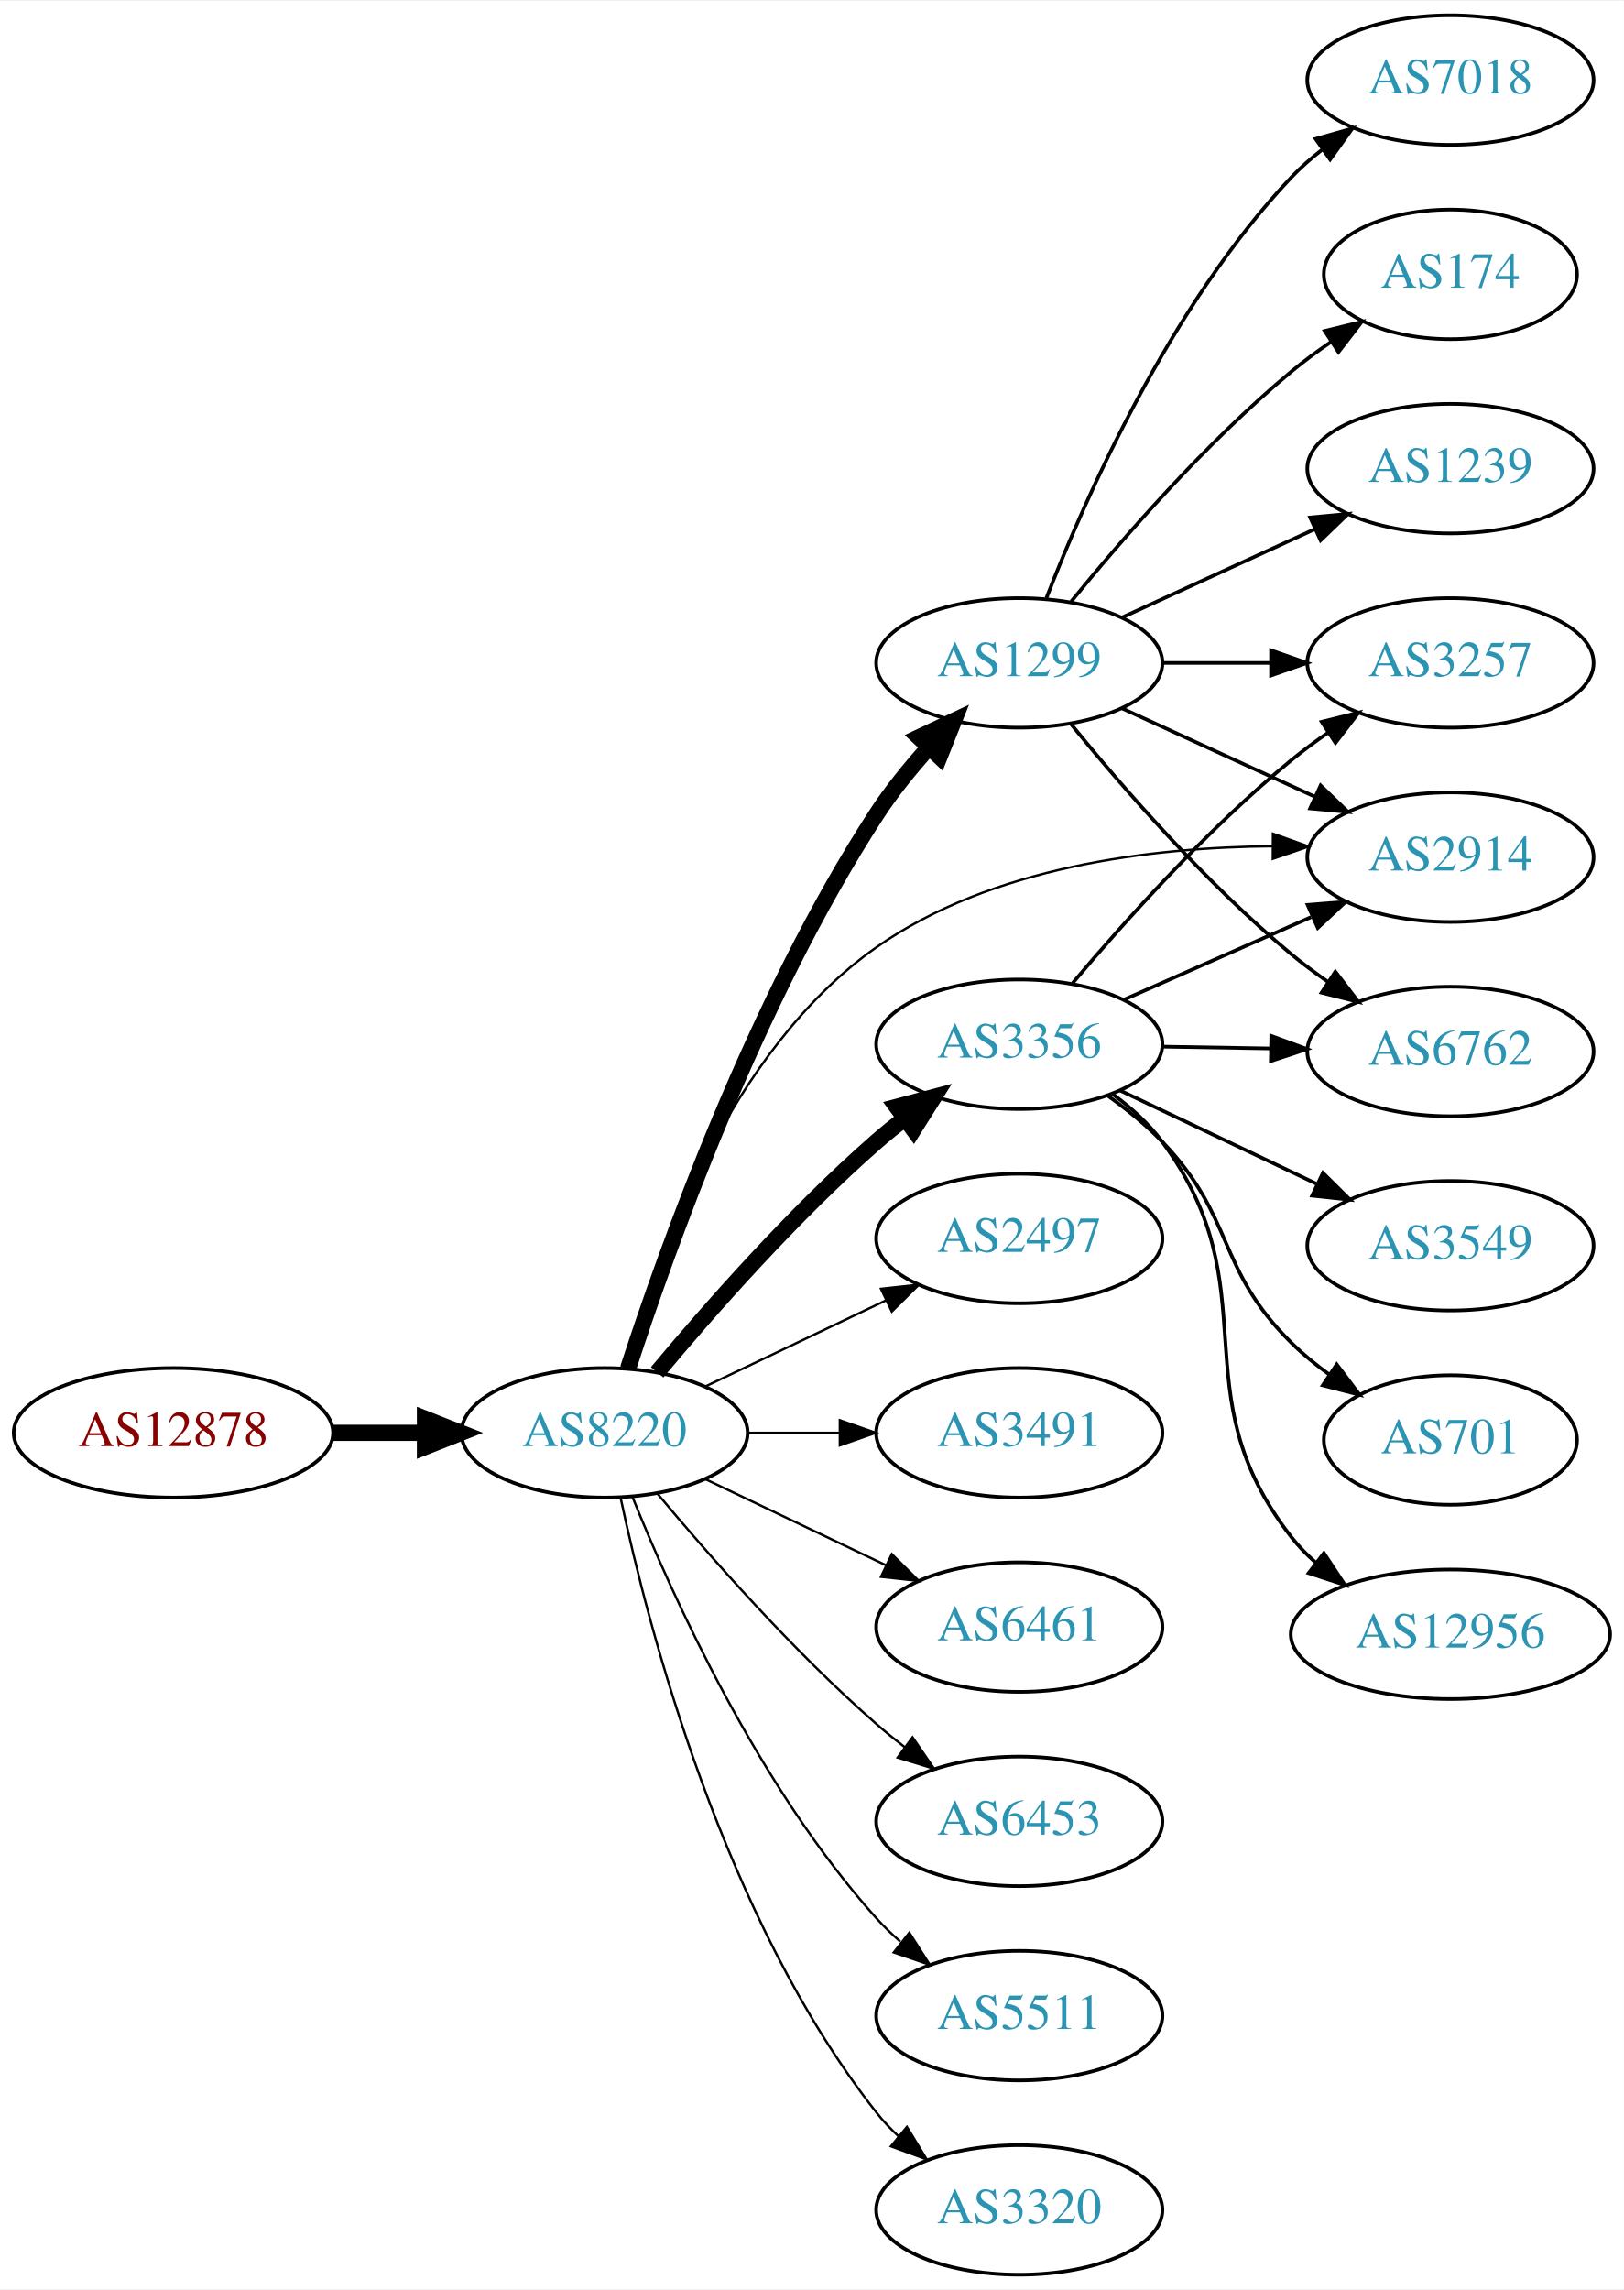
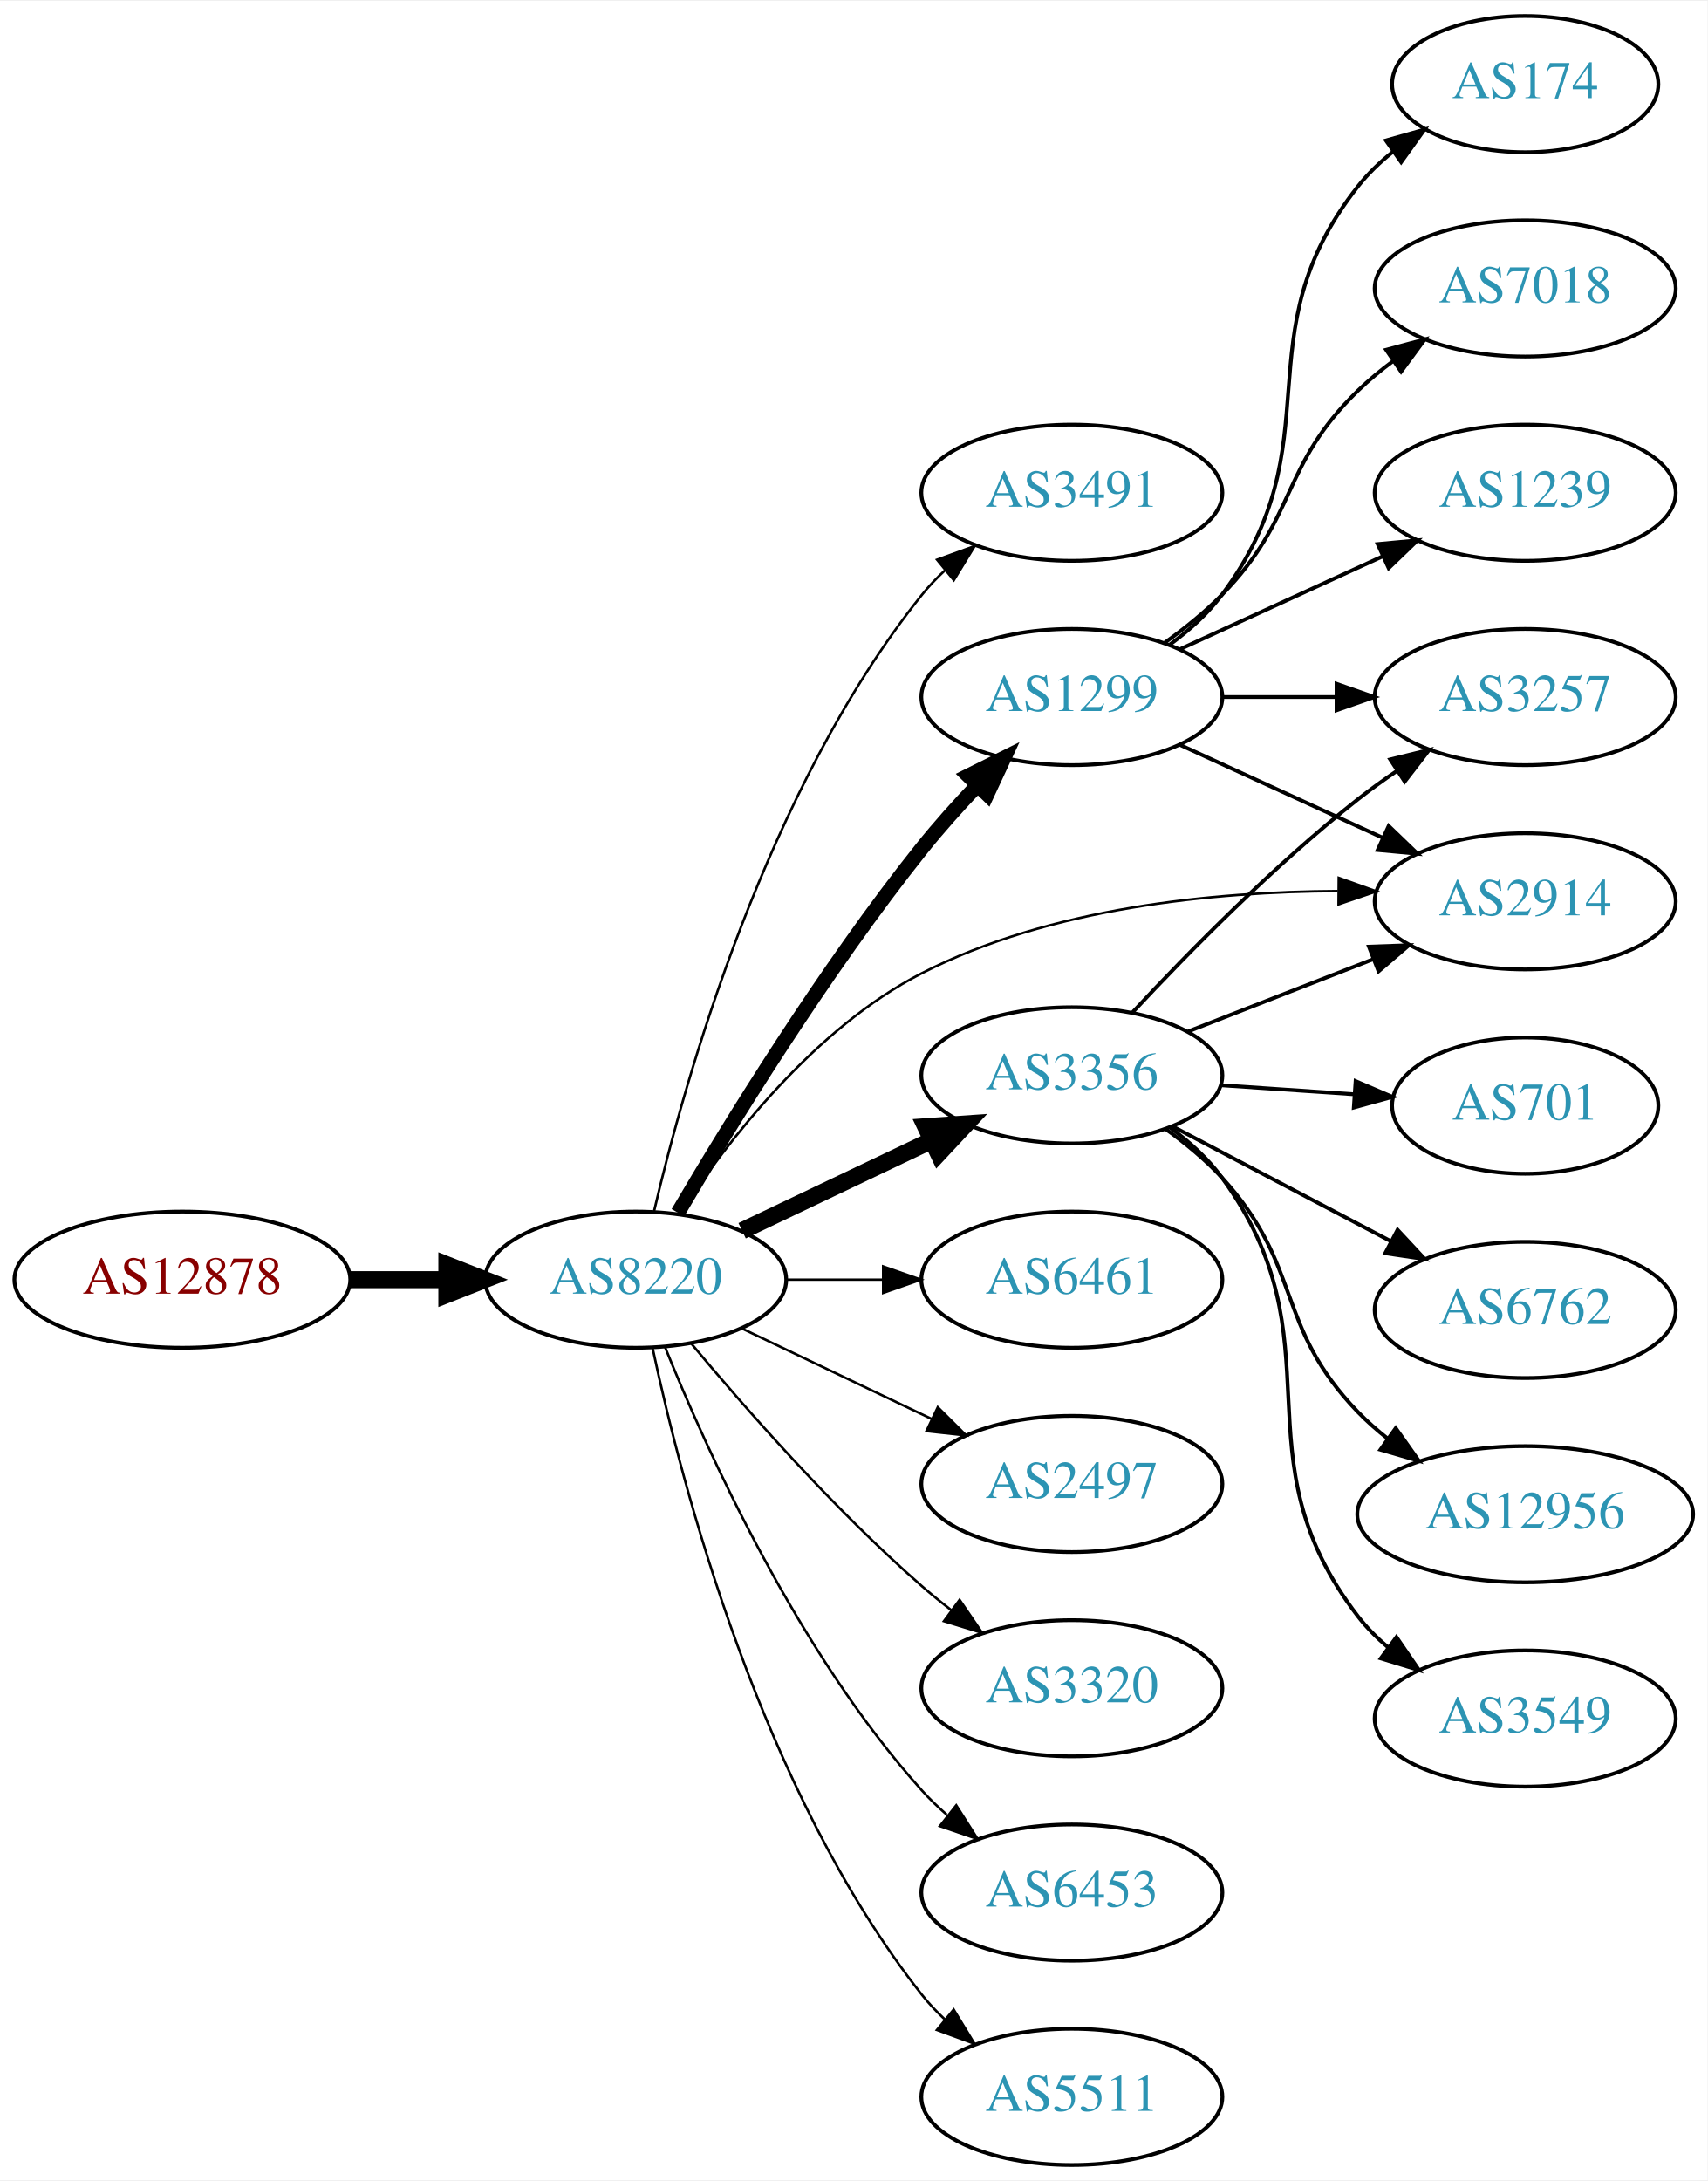
- <svg xmlns="http://www.w3.org/2000/svg" xmlns:xlink="http://www.w3.org/1999/xlink" width="451pt" height="636pt" viewBox="0.00 0.00 451.37 636.00">
-   <g id="graph0" class="graph" transform="scale(1 1) rotate(0) translate(4 632)">
-     <polygon fill="white" stroke="none" points="-4,4 -4,-632 447.37,-632 447.37,4 -4,4" />
+ <svg xmlns="http://www.w3.org/2000/svg" xmlns:xlink="http://www.w3.org/1999/xlink" width="451pt" height="576pt" viewBox="0.00 0.00 451.37 576.00">
+   <g id="graph0" class="graph" transform="scale(1 1) rotate(0) translate(4 572)">
+     <polygon fill="white" stroke="none" points="-4,4 -4,-572 447.37,-572 447.37,4 -4,4" />
    <g id="node1" class="node">
      <g id="a_node1">
        <a xlink:href="/asn/12878" xlink:title="AS12878 ~ Connect-Managed-Cloud [AT]">
          <ellipse fill="#ffffff" stroke="black" cx="44.196" cy="-234" rx="44.393" ry="18" />
          <text text-anchor="middle" x="44.196" y="-230.3" font-family="Times,serif" font-size="14.00" fill="#880000">AS12878</text>
        </a>
      </g>
    </g>
    <g id="node2" class="node">
      <g id="a_node2">
        <a xlink:href="/asn/8220" xlink:title="AS8220 ~ COLT [GB]">
          <ellipse fill="#ffffff" stroke="black" cx="164.039" cy="-234" rx="39.794" ry="18" />
          <text text-anchor="middle" x="164.039" y="-230.3" font-family="Times,serif" font-size="14.00" fill="#2c94b3">AS8220</text>
        </a>
      </g>
    </g>
    <g id="edge1" class="edge">
      <path fill="none" stroke="black" stroke-width="4.5" d="M88.407,-234C96.72,-234 105.482,-234 113.965,-234" />
      <polygon fill="black" stroke="black" stroke-width="4.5" points="114.123,-237.938 124.123,-234 114.123,-230.063 114.123,-237.938" />
    </g>
    <g id="node3" class="node">
      <g id="a_node3">
-         <a xlink:href="/asn/3356" xlink:title="AS3356 ~ Level 3 Parent, LLC [US]">
-           <ellipse fill="#ffffff" stroke="black" cx="279.332" cy="-342" rx="39.794" ry="18" />
-           <text text-anchor="middle" x="279.332" y="-338.3" font-family="Times,serif" font-size="14.00" fill="#2c94b3">AS3356</text>
+         <a xlink:href="/asn/3491" xlink:title="AS3491 ~ PCCW Global, Inc. [US]">
+           <ellipse fill="#ffffff" stroke="black" cx="279.332" cy="-442" rx="39.794" ry="18" />
+           <text text-anchor="middle" x="279.332" y="-438.3" font-family="Times,serif" font-size="14.00" fill="#2c94b3">AS3491</text>
        </a>
      </g>
    </g>
    <g id="edge2" class="edge">
-       <path fill="none" stroke="black" stroke-width="4.5" d="M178.669,-250.817C192.951,-267.929 216.498,-294.745 239.685,-315 242.151,-317.154 244.789,-319.294 247.487,-321.372" />
-       <polygon fill="black" stroke="black" stroke-width="4.5" points="245.252,-324.616 255.641,-327.37 249.919,-318.273 245.252,-324.616" />
+       <path fill="none" stroke="black" stroke-width="0.643" d="M168.855,-251.923C176.942,-286.539 198.529,-363.695 239.685,-415 241.51,-417.274 243.575,-419.439 245.778,-421.479" />
+       <polygon fill="black" stroke="black" stroke-width="0.643" points="243.698,-424.299 253.654,-427.922 248.13,-418.882 243.698,-424.299" />
    </g>
    <g id="node4" class="node">
      <g id="a_node4">
-         <a xlink:href="/asn/2914" xlink:title="AS2914 ~ NTT America, Inc. [US]">
-           <ellipse fill="#ffffff" stroke="black" cx="399.174" cy="-394" rx="39.794" ry="18" />
-           <text text-anchor="middle" x="399.174" y="-390.3" font-family="Times,serif" font-size="14.00" fill="#2c94b3">AS2914</text>
+         <a xlink:href="/asn/3356" xlink:title="AS3356 ~ Level 3 Parent, LLC [US]">
+           <ellipse fill="#ffffff" stroke="black" cx="279.332" cy="-288" rx="39.794" ry="18" />
+           <text text-anchor="middle" x="279.332" y="-284.3" font-family="Times,serif" font-size="14.00" fill="#2c94b3">AS3356</text>
        </a>
      </g>
    </g>
    <g id="edge3" class="edge">
-       <path fill="none" stroke="black" stroke-width="0.643" d="M169.444,-251.873C177.743,-281.476 198.666,-340.266 239.685,-369 271.629,-391.378 316.041,-396.755 349.726,-397.035" />
-       <polygon fill="black" stroke="black" stroke-width="0.643" points="349.833,-400.535 359.81,-396.971 349.788,-393.535 349.833,-400.535" />
+       <path fill="none" stroke="black" stroke-width="4.5" d="M192.175,-246.934C207.169,-254.081 225.99,-263.052 242.213,-270.785" />
+       <polygon fill="black" stroke="black" stroke-width="4.5" points="240.695,-274.423 251.417,-275.171 244.084,-267.314 240.695,-274.423" />
    </g>
    <g id="node5" class="node">
      <g id="a_node5">
-         <a xlink:href="/asn/1299" xlink:title="AS1299 ~ Telia Carrier [EU]">
-           <ellipse fill="#ffffff" stroke="black" cx="279.332" cy="-448" rx="39.794" ry="18" />
-           <text text-anchor="middle" x="279.332" y="-444.3" font-family="Times,serif" font-size="14.00" fill="#2c94b3">AS1299</text>
+         <a xlink:href="/asn/6461" xlink:title="AS6461 ~ Zayo Bandwidth [US]">
+           <ellipse fill="#ffffff" stroke="black" cx="279.332" cy="-234" rx="39.794" ry="18" />
+           <text text-anchor="middle" x="279.332" y="-230.3" font-family="Times,serif" font-size="14.00" fill="#2c94b3">AS6461</text>
        </a>
      </g>
    </g>
    <g id="edge4" class="edge">
-       <path fill="none" stroke="black" stroke-width="4.5" d="M170.558,-251.808C181.049,-284.155 205.875,-354.016 239.685,-406 243.845,-412.396 248.999,-418.744 254.172,-424.495" />
-       <polygon fill="black" stroke="black" stroke-width="4.5" points="251.429,-427.325 261.148,-431.914 257.167,-421.931 251.429,-427.325" />
+       <path fill="none" stroke="black" stroke-width="0.643" d="M203.711,-234C211.914,-234 220.678,-234 229.21,-234" />
+       <polygon fill="black" stroke="black" stroke-width="0.643" points="229.449,-237.5 239.449,-234 229.449,-230.5 229.449,-237.5" />
    </g>
    <g id="node6" class="node">
      <g id="a_node6">
-         <a xlink:href="/asn/2497" xlink:title="AS2497 ~ Internet Initiative Japan Inc. [JP]">
-           <ellipse fill="#ffffff" stroke="black" cx="279.332" cy="-288" rx="39.794" ry="18" />
-           <text text-anchor="middle" x="279.332" y="-284.3" font-family="Times,serif" font-size="14.00" fill="#2c94b3">AS2497</text>
+         <a xlink:href="/asn/1299" xlink:title="AS1299 ~ Telia Carrier [EU]">
+           <ellipse fill="#ffffff" stroke="black" cx="279.332" cy="-388" rx="39.794" ry="18" />
+           <text text-anchor="middle" x="279.332" y="-384.3" font-family="Times,serif" font-size="14.00" fill="#2c94b3">AS1299</text>
        </a>
      </g>
    </g>
    <g id="edge5" class="edge">
-       <path fill="none" stroke="black" stroke-width="0.643" d="M192.175,-246.934C207.169,-254.081 225.99,-263.052 242.213,-270.785" />
-       <polygon fill="black" stroke="black" stroke-width="0.643" points="240.884,-274.028 251.417,-275.171 243.895,-267.709 240.884,-274.028" />
+       <path fill="none" stroke="black" stroke-width="3.857" d="M175.201,-251.696C188.743,-274.73 213.996,-315.837 239.685,-348 244.139,-353.576 249.242,-359.267 254.249,-364.54" />
+       <polygon fill="black" stroke="black" stroke-width="3.857" points="251.942,-367.188 261.428,-371.907 256.955,-362.303 251.942,-367.188" />
    </g>
    <g id="node7" class="node">
      <g id="a_node7">
-         <a xlink:href="/asn/3491" xlink:title="AS3491 ~ PCCW Global, Inc. [US]">
-           <ellipse fill="#ffffff" stroke="black" cx="279.332" cy="-234" rx="39.794" ry="18" />
-           <text text-anchor="middle" x="279.332" y="-230.3" font-family="Times,serif" font-size="14.00" fill="#2c94b3">AS3491</text>
+         <a xlink:href="/asn/2497" xlink:title="AS2497 ~ Internet Initiative Japan Inc. [JP]">
+           <ellipse fill="#ffffff" stroke="black" cx="279.332" cy="-180" rx="39.794" ry="18" />
+           <text text-anchor="middle" x="279.332" y="-176.3" font-family="Times,serif" font-size="14.00" fill="#2c94b3">AS2497</text>
        </a>
      </g>
    </g>
    <g id="edge6" class="edge">
-       <path fill="none" stroke="black" stroke-width="0.643" d="M203.711,-234C211.914,-234 220.678,-234 229.21,-234" />
-       <polygon fill="black" stroke="black" stroke-width="0.643" points="229.449,-237.5 239.449,-234 229.449,-230.5 229.449,-237.5" />
+       <path fill="none" stroke="black" stroke-width="0.643" d="M192.175,-221.066C207.169,-213.919 225.99,-204.948 242.213,-197.215" />
+       <polygon fill="black" stroke="black" stroke-width="0.643" points="243.895,-200.291 251.417,-192.829 240.884,-193.972 243.895,-200.291" />
    </g>
    <g id="node8" class="node">
      <g id="a_node8">
-         <a xlink:href="/asn/6461" xlink:title="AS6461 ~ Zayo Bandwidth [US]">
-           <ellipse fill="#ffffff" stroke="black" cx="279.332" cy="-180" rx="39.794" ry="18" />
-           <text text-anchor="middle" x="279.332" y="-176.3" font-family="Times,serif" font-size="14.00" fill="#2c94b3">AS6461</text>
+         <a xlink:href="/asn/3320" xlink:title="AS3320 ~ DTAG [DE]">
+           <ellipse fill="#ffffff" stroke="black" cx="279.332" cy="-126" rx="39.794" ry="18" />
+           <text text-anchor="middle" x="279.332" y="-122.3" font-family="Times,serif" font-size="14.00" fill="#2c94b3">AS3320</text>
        </a>
      </g>
    </g>
    <g id="edge7" class="edge">
-       <path fill="none" stroke="black" stroke-width="0.643" d="M192.175,-221.066C207.169,-213.919 225.99,-204.948 242.213,-197.215" />
-       <polygon fill="black" stroke="black" stroke-width="0.643" points="243.895,-200.291 251.417,-192.829 240.884,-193.972 243.895,-200.291" />
+       <path fill="none" stroke="black" stroke-width="0.643" d="M178.669,-217.183C192.951,-200.071 216.498,-173.255 239.685,-153 242.151,-150.846 244.789,-148.706 247.487,-146.628" />
+       <polygon fill="black" stroke="black" stroke-width="0.643" points="249.66,-149.375 255.641,-140.63 245.512,-143.736 249.66,-149.375" />
    </g>
    <g id="node9" class="node">
      <g id="a_node9">
-         <a xlink:href="/asn/6453" xlink:title="AS6453 ~ TATA COMMUNICATIONS (AMERICA) INC [US]">
-           <ellipse fill="#ffffff" stroke="black" cx="279.332" cy="-126" rx="39.794" ry="18" />
-           <text text-anchor="middle" x="279.332" y="-122.3" font-family="Times,serif" font-size="14.00" fill="#2c94b3">AS6453</text>
+         <a xlink:href="/asn/2914" xlink:title="AS2914 ~ NTT America, Inc. [US]">
+           <ellipse fill="#ffffff" stroke="black" cx="399.174" cy="-334" rx="39.794" ry="18" />
+           <text text-anchor="middle" x="399.174" y="-330.3" font-family="Times,serif" font-size="14.00" fill="#2c94b3">AS2914</text>
        </a>
      </g>
    </g>
    <g id="edge8" class="edge">
-       <path fill="none" stroke="black" stroke-width="0.643" d="M178.669,-217.183C192.951,-200.071 216.498,-173.255 239.685,-153 242.151,-150.846 244.789,-148.706 247.487,-146.628" />
-       <polygon fill="black" stroke="black" stroke-width="0.643" points="249.66,-149.375 255.641,-140.63 245.512,-143.736 249.66,-149.375" />
+       <path fill="none" stroke="black" stroke-width="0.643" d="M175.522,-251.29C188.149,-270.419 211.252,-300.458 239.685,-315 273.637,-332.364 316.882,-336.551 349.62,-336.709" />
+       <polygon fill="black" stroke="black" stroke-width="0.643" points="349.881,-340.207 359.854,-336.631 349.828,-333.207 349.881,-340.207" />
    </g>
    <g id="node10" class="node">
      <g id="a_node10">
-         <a xlink:href="/asn/5511" xlink:title="AS5511 ~ Orange S.A. [FR]">
+         <a xlink:href="/asn/6453" xlink:title="AS6453 ~ TATA COMMUNICATIONS (AMERICA) INC [US]">
          <ellipse fill="#ffffff" stroke="black" cx="279.332" cy="-72" rx="39.794" ry="18" />
-           <text text-anchor="middle" x="279.332" y="-68.3" font-family="Times,serif" font-size="14.00" fill="#2c94b3">AS5511</text>
+           <text text-anchor="middle" x="279.332" y="-68.3" font-family="Times,serif" font-size="14.00" fill="#2c94b3">AS6453</text>
        </a>
      </g>
    </g>
    <g id="edge9" class="edge">
      <path fill="none" stroke="black" stroke-width="0.643" d="M171.786,-216.213C182.837,-188.757 206.891,-135.422 239.685,-99 241.688,-96.776 243.906,-94.637 246.239,-92.603" />
      <polygon fill="black" stroke="black" stroke-width="0.643" points="248.769,-95.065 254.458,-86.127 244.437,-89.567 248.769,-95.065" />
    </g>
    <g id="node11" class="node">
      <g id="a_node11">
-         <a xlink:href="/asn/3320" xlink:title="AS3320 ~ DTAG [DE]">
+         <a xlink:href="/asn/5511" xlink:title="AS5511 ~ Orange S.A. [FR]">
          <ellipse fill="#ffffff" stroke="black" cx="279.332" cy="-18" rx="39.794" ry="18" />
-           <text text-anchor="middle" x="279.332" y="-14.3" font-family="Times,serif" font-size="14.00" fill="#2c94b3">AS3320</text>
+           <text text-anchor="middle" x="279.332" y="-14.3" font-family="Times,serif" font-size="14.00" fill="#2c94b3">AS5511</text>
        </a>
      </g>
    </g>
    <g id="edge10" class="edge">
      <path fill="none" stroke="black" stroke-width="0.643" d="M168.529,-215.84C176.16,-179.97 197.152,-98.845 239.685,-45 241.493,-42.712 243.545,-40.538 245.74,-38.49" />
      <polygon fill="black" stroke="black" stroke-width="0.643" points="248.094,-41.086 253.6,-32.034 243.651,-35.677 248.094,-41.086" />
    </g>
+     <g id="edge18" class="edge">
+       <path fill="none" stroke="black" d="M310.068,-299.608C324.862,-305.382 342.939,-312.439 358.861,-318.654" />
+       <polygon fill="black" stroke="black" points="357.859,-322.02 368.447,-322.396 360.404,-315.499 357.859,-322.02" />
+     </g>
+     <g id="node14" class="node">
+       <g id="a_node14">
+         <a xlink:href="/asn/3257" xlink:title="AS3257 ~ GTT [DE]">
+           <ellipse fill="#ffffff" stroke="black" cx="399.174" cy="-388" rx="39.794" ry="18" />
+           <text text-anchor="middle" x="399.174" y="-384.3" font-family="Times,serif" font-size="14.00" fill="#2c94b3">AS3257</text>
+         </a>
+       </g>
+     </g>
+     <g id="edge17" class="edge">
+       <path fill="none" stroke="black" d="M295.429,-304.712C309.894,-320.235 332.751,-343.519 354.978,-361 358.263,-363.583 361.806,-366.133 365.401,-368.573" />
+       <polygon fill="black" stroke="black" points="363.496,-371.509 373.786,-374.033 367.316,-365.643 363.496,-371.509" />
+     </g>
+     <g id="node16" class="node">
+       <g id="a_node16">
+         <a xlink:href="/asn/3549" xlink:title="AS3549 ~ Level 3 Parent, LLC [US]">
+           <ellipse fill="#ffffff" stroke="black" cx="399.174" cy="-118" rx="39.794" ry="18" />
+           <text text-anchor="middle" x="399.174" y="-114.3" font-family="Times,serif" font-size="14.00" fill="#2c94b3">AS3549</text>
+         </a>
+       </g>
+     </g>
+     <g id="edge16" class="edge">
+       <path fill="none" stroke="black" d="M305.34,-274.176C310.412,-270.443 315.309,-266.023 318.978,-261 350.822,-217.412 322.029,-187.759 354.978,-145 357.272,-142.023 359.995,-139.29 362.941,-136.802" />
+       <polygon fill="black" stroke="black" points="365.135,-139.534 371.12,-130.791 360.99,-133.893 365.135,-139.534" />
+     </g>
+     <g id="node17" class="node">
+       <g id="a_node17">
+         <a xlink:href="/asn/701" xlink:title="AS701 ~ UUNET [US]">
+           <ellipse fill="#ffffff" stroke="black" cx="399.174" cy="-280" rx="35.194" ry="18" />
+           <text text-anchor="middle" x="399.174" y="-276.3" font-family="Times,serif" font-size="14.00" fill="#2c94b3">AS701</text>
+         </a>
+       </g>
+     </g>
+     <g id="edge19" class="edge">
+       <path fill="none" stroke="black" d="M318.592,-285.403C329.923,-284.633 342.422,-283.785 354.09,-282.993" />
+       <polygon fill="black" stroke="black" points="354.341,-286.484 364.081,-282.315 353.866,-279.5 354.341,-286.484" />
+     </g>
+     <g id="node18" class="node">
+       <g id="a_node18">
+         <a xlink:href="/asn/6762" xlink:title="AS6762 ~ TELECOM ITALIA SPARKLE S.p.A. [IT]">
+           <ellipse fill="#ffffff" stroke="black" cx="399.174" cy="-226" rx="39.794" ry="18" />
+           <text text-anchor="middle" x="399.174" y="-222.3" font-family="Times,serif" font-size="14.00" fill="#2c94b3">AS6762</text>
+         </a>
+       </g>
+     </g>
+     <g id="edge20" class="edge">
+       <path fill="none" stroke="black" d="M305.902,-274.547C322.811,-265.65 345.184,-253.879 363.665,-244.156" />
+       <polygon fill="black" stroke="black" points="365.434,-247.18 372.654,-239.427 362.174,-240.986 365.434,-247.18" />
+     </g>
+     <g id="node19" class="node">
+       <g id="a_node19">
+         <a xlink:href="/asn/12956" xlink:title="AS12956 ~ TELXIUS [ES]">
+           <ellipse fill="#ffffff" stroke="black" cx="399.174" cy="-172" rx="44.393" ry="18" />
+           <text text-anchor="middle" x="399.174" y="-168.3" font-family="Times,serif" font-size="14.00" fill="#2c94b3">AS12956</text>
+         </a>
+       </g>
+     </g>
+     <g id="edge21" class="edge">
+       <path fill="none" stroke="black" d="M304.134,-273.808C309.381,-270.041 314.657,-265.699 318.978,-261 340.546,-237.545 332.817,-221.895 354.978,-199 357.388,-196.51 360.073,-194.149 362.891,-191.937" />
+       <polygon fill="black" stroke="black" points="364.957,-194.763 371.072,-186.111 360.896,-189.061 364.957,-194.763" />
+     </g>
    <g id="edge14" class="edge">
-       <path fill="none" stroke="black" d="M308.259,-354.323C323.848,-361.202 343.484,-369.867 360.426,-377.343" />
-       <polygon fill="black" stroke="black" points="359.477,-380.75 370.039,-381.585 362.303,-374.346 359.477,-380.75" />
+       <path fill="none" stroke="black" d="M307.96,-375.339C323.917,-368.027 344.188,-358.739 361.471,-350.819" />
+       <polygon fill="black" stroke="black" points="363.085,-353.929 370.718,-346.581 360.169,-347.565 363.085,-353.929" />
    </g>
    <g id="node12" class="node">
      <g id="a_node12">
-         <a xlink:href="/asn/3257" xlink:title="AS3257 ~ GTT [DE]">
-           <ellipse fill="#ffffff" stroke="black" cx="399.174" cy="-448" rx="39.794" ry="18" />
-           <text text-anchor="middle" x="399.174" y="-444.3" font-family="Times,serif" font-size="14.00" fill="#2c94b3">AS3257</text>
+         <a xlink:href="/asn/7018" xlink:title="AS7018 ~ AT&amp;T Services, Inc. [US]">
+           <ellipse fill="#ffffff" stroke="black" cx="399.174" cy="-496" rx="39.794" ry="18" />
+           <text text-anchor="middle" x="399.174" y="-492.3" font-family="Times,serif" font-size="14.00" fill="#2c94b3">AS7018</text>
        </a>
      </g>
    </g>
    <g id="edge11" class="edge">
-       <path fill="none" stroke="black" d="M294.096,-358.926C308.301,-375.794 331.62,-401.871 354.978,-421 358.211,-423.648 361.722,-426.238 365.298,-428.701" />
-       <polygon fill="black" stroke="black" points="363.38,-431.629 373.662,-434.187 367.22,-425.776 363.38,-431.629" />
+       <path fill="none" stroke="black" d="M303.926,-402.389C309.182,-406.148 314.513,-410.437 318.978,-415 339.151,-435.617 334.285,-448.906 354.978,-469 357.823,-471.763 360.997,-474.386 364.297,-476.834" />
+       <polygon fill="black" stroke="black" points="362.414,-479.786 372.645,-482.538 366.363,-474.006 362.414,-479.786" />
    </g>
    <g id="node13" class="node">
      <g id="a_node13">
-         <a xlink:href="/asn/3549" xlink:title="AS3549 ~ Level 3 Parent, LLC [US]">
-           <ellipse fill="#ffffff" stroke="black" cx="399.174" cy="-286" rx="39.794" ry="18" />
-           <text text-anchor="middle" x="399.174" y="-282.3" font-family="Times,serif" font-size="14.00" fill="#2c94b3">AS3549</text>
+         <a xlink:href="/asn/1239" xlink:title="AS1239 ~ Sprint [US]">
+           <ellipse fill="#ffffff" stroke="black" cx="399.174" cy="-442" rx="39.794" ry="18" />
+           <text text-anchor="middle" x="399.174" y="-438.3" font-family="Times,serif" font-size="14.00" fill="#2c94b3">AS1239</text>
        </a>
      </g>
    </g>
    <g id="edge12" class="edge">
-       <path fill="none" stroke="black" d="M307.367,-329.152C323.535,-321.469 344.287,-311.608 361.871,-303.252" />
-       <polygon fill="black" stroke="black" points="363.735,-306.241 371.265,-298.788 360.73,-299.919 363.735,-306.241" />
-     </g>
-     <g id="node14" class="node">
-       <g id="a_node14">
-         <a xlink:href="/asn/701" xlink:title="AS701 ~ UUNET [US]">
-           <ellipse fill="#ffffff" stroke="black" cx="399.174" cy="-232" rx="35.194" ry="18" />
-           <text text-anchor="middle" x="399.174" y="-228.3" font-family="Times,serif" font-size="14.00" fill="#2c94b3">AS701</text>
-         </a>
-       </g>
+       <path fill="none" stroke="black" d="M307.96,-400.661C323.917,-407.973 344.188,-417.261 361.471,-425.181" />
+       <polygon fill="black" stroke="black" points="360.169,-428.435 370.718,-429.419 363.085,-422.071 360.169,-428.435" />
    </g>
    <g id="edge13" class="edge">
-       <path fill="none" stroke="black" d="M303.981,-327.664C309.235,-323.904 314.552,-319.6 318.978,-315 339.494,-293.679 333.924,-279.789 354.978,-259 358.18,-255.839 361.815,-252.868 365.585,-250.136" />
-       <polygon fill="black" stroke="black" points="367.565,-253.022 373.937,-244.557 363.677,-247.201 367.565,-253.022" />
+       <path fill="none" stroke="black" d="M319.244,-388C328.798,-388 339.147,-388 349.11,-388" />
+       <polygon fill="black" stroke="black" points="349.302,-391.5 359.302,-388 349.302,-384.5 349.302,-391.5" />
    </g>
    <g id="node15" class="node">
      <g id="a_node15">
-         <a xlink:href="/asn/6762" xlink:title="AS6762 ~ TELECOM ITALIA SPARKLE S.p.A. [IT]">
-           <ellipse fill="#ffffff" stroke="black" cx="399.174" cy="-340" rx="39.794" ry="18" />
-           <text text-anchor="middle" x="399.174" y="-336.3" font-family="Times,serif" font-size="14.00" fill="#2c94b3">AS6762</text>
+         <a xlink:href="/asn/174" xlink:title="AS174 ~ Cogent Communications [US]">
+           <ellipse fill="#ffffff" stroke="black" cx="399.174" cy="-550" rx="35.194" ry="18" />
+           <text text-anchor="middle" x="399.174" y="-546.3" font-family="Times,serif" font-size="14.00" fill="#2c94b3">AS174</text>
        </a>
      </g>
    </g>
    <g id="edge15" class="edge">
-       <path fill="none" stroke="black" d="M319.244,-341.34C328.798,-341.177 339.147,-341.002 349.11,-340.833" />
-       <polygon fill="black" stroke="black" points="349.363,-344.329 359.302,-340.66 349.244,-337.33 349.363,-344.329" />
-     </g>
-     <g id="node16" class="node">
-       <g id="a_node16">
-         <a xlink:href="/asn/12956" xlink:title="AS12956 ~ TELXIUS [ES]">
-           <ellipse fill="#ffffff" stroke="black" cx="399.174" cy="-178" rx="44.393" ry="18" />
-           <text text-anchor="middle" x="399.174" y="-174.3" font-family="Times,serif" font-size="14.00" fill="#2c94b3">AS12956</text>
-         </a>
-       </g>
-     </g>
-     <g id="edge16" class="edge">
-       <path fill="none" stroke="black" d="M305.283,-328.133C310.358,-324.403 315.27,-319.994 318.978,-315 349.642,-273.698 323.268,-245.504 354.978,-205 356.995,-202.423 359.332,-200.028 361.853,-197.814" />
-       <polygon fill="black" stroke="black" points="364.01,-200.571 369.837,-191.723 359.763,-195.006 364.01,-200.571" />
-     </g>
-     <g id="edge17" class="edge">
-       <path fill="none" stroke="black" d="M307.96,-435.339C323.917,-428.027 344.188,-418.739 361.471,-410.819" />
-       <polygon fill="black" stroke="black" points="363.085,-413.929 370.718,-406.581 360.169,-407.565 363.085,-413.929" />
-     </g>
-     <g id="edge20" class="edge">
-       <path fill="none" stroke="black" d="M319.244,-448C328.798,-448 339.147,-448 349.11,-448" />
-       <polygon fill="black" stroke="black" points="349.302,-451.5 359.302,-448 349.302,-444.5 349.302,-451.5" />
-     </g>
-     <g id="edge22" class="edge">
-       <path fill="none" stroke="black" d="M293.751,-430.935C307.865,-413.625 331.28,-386.655 354.978,-367 358.194,-364.332 361.695,-361.73 365.265,-359.259" />
-       <polygon fill="black" stroke="black" points="367.189,-362.183 373.622,-353.764 363.343,-356.334 367.189,-362.183" />
-     </g>
-     <g id="node17" class="node">
-       <g id="a_node17">
-         <a xlink:href="/asn/1239" xlink:title="AS1239 ~ Sprint [US]">
-           <ellipse fill="#ffffff" stroke="black" cx="399.174" cy="-502" rx="39.794" ry="18" />
-           <text text-anchor="middle" x="399.174" y="-498.3" font-family="Times,serif" font-size="14.00" fill="#2c94b3">AS1239</text>
-         </a>
-       </g>
-     </g>
-     <g id="edge18" class="edge">
-       <path fill="none" stroke="black" d="M307.96,-460.661C323.917,-467.973 344.188,-477.261 361.471,-485.181" />
-       <polygon fill="black" stroke="black" points="360.169,-488.435 370.718,-489.419 363.085,-482.071 360.169,-488.435" />
-     </g>
-     <g id="node18" class="node">
-       <g id="a_node18">
-         <a xlink:href="/asn/7018" xlink:title="AS7018 ~ AT&amp;T Services, Inc. [US]">
-           <ellipse fill="#ffffff" stroke="black" cx="399.174" cy="-610" rx="39.794" ry="18" />
-           <text text-anchor="middle" x="399.174" y="-606.3" font-family="Times,serif" font-size="14.00" fill="#2c94b3">AS7018</text>
-         </a>
-       </g>
-     </g>
-     <g id="edge19" class="edge">
-       <path fill="none" stroke="black" d="M286.855,-465.994C297.605,-493.728 321.262,-547.429 354.978,-583 357.564,-585.728 360.481,-588.294 363.55,-590.677" />
-       <polygon fill="black" stroke="black" points="361.704,-593.658 371.898,-596.543 365.728,-587.93 361.704,-593.658" />
-     </g>
-     <g id="node19" class="node">
-       <g id="a_node19">
-         <a xlink:href="/asn/174" xlink:title="AS174 ~ Cogent Communications [US]">
-           <ellipse fill="#ffffff" stroke="black" cx="399.174" cy="-556" rx="35.194" ry="18" />
-           <text text-anchor="middle" x="399.174" y="-552.3" font-family="Times,serif" font-size="14.00" fill="#2c94b3">AS174</text>
-         </a>
-       </g>
-     </g>
-     <g id="edge21" class="edge">
-       <path fill="none" stroke="black" d="M293.751,-465.065C307.865,-482.375 331.28,-509.345 354.978,-529 358.441,-531.872 362.234,-534.669 366.088,-537.308" />
-       <polygon fill="black" stroke="black" points="364.231,-540.275 374.521,-542.797 368.05,-534.408 364.231,-540.275" />
+       <path fill="none" stroke="black" d="M305.262,-401.882C310.338,-405.611 315.256,-410.016 318.978,-415 349.249,-455.542 323.679,-483.246 354.978,-523 357.625,-526.361 360.813,-529.417 364.245,-532.161" />
+       <polygon fill="black" stroke="black" points="362.358,-535.113 372.552,-538 366.383,-529.386 362.358,-535.113" />
    </g>
  </g>
</svg>
